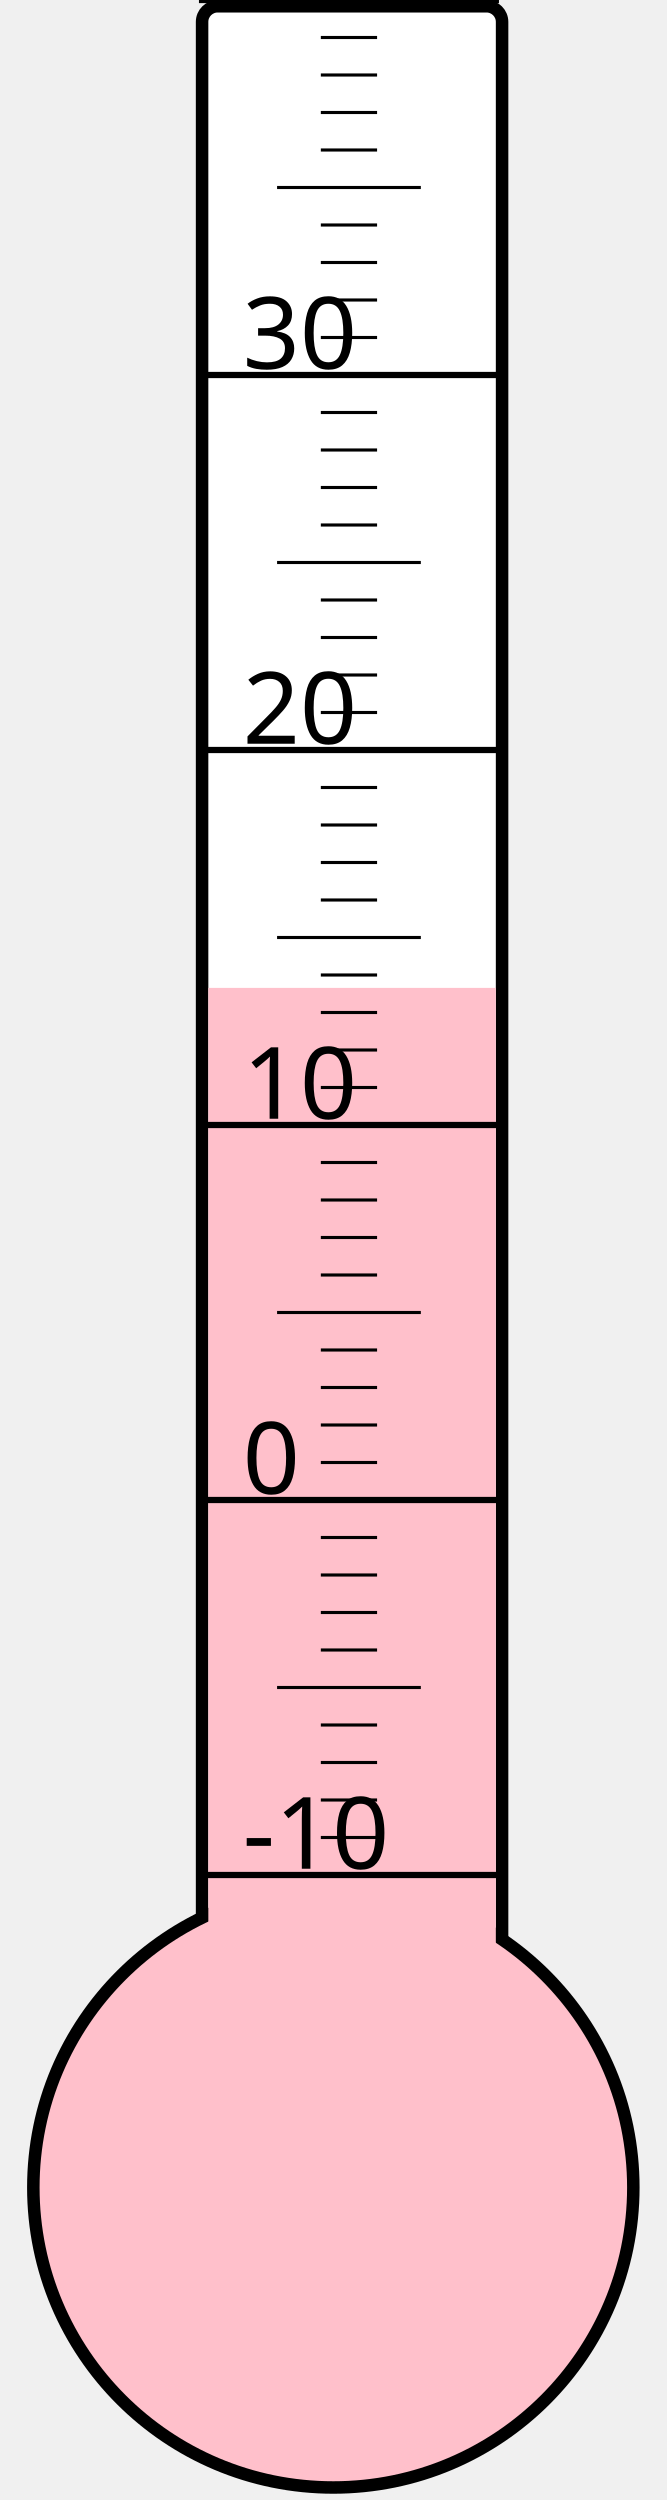
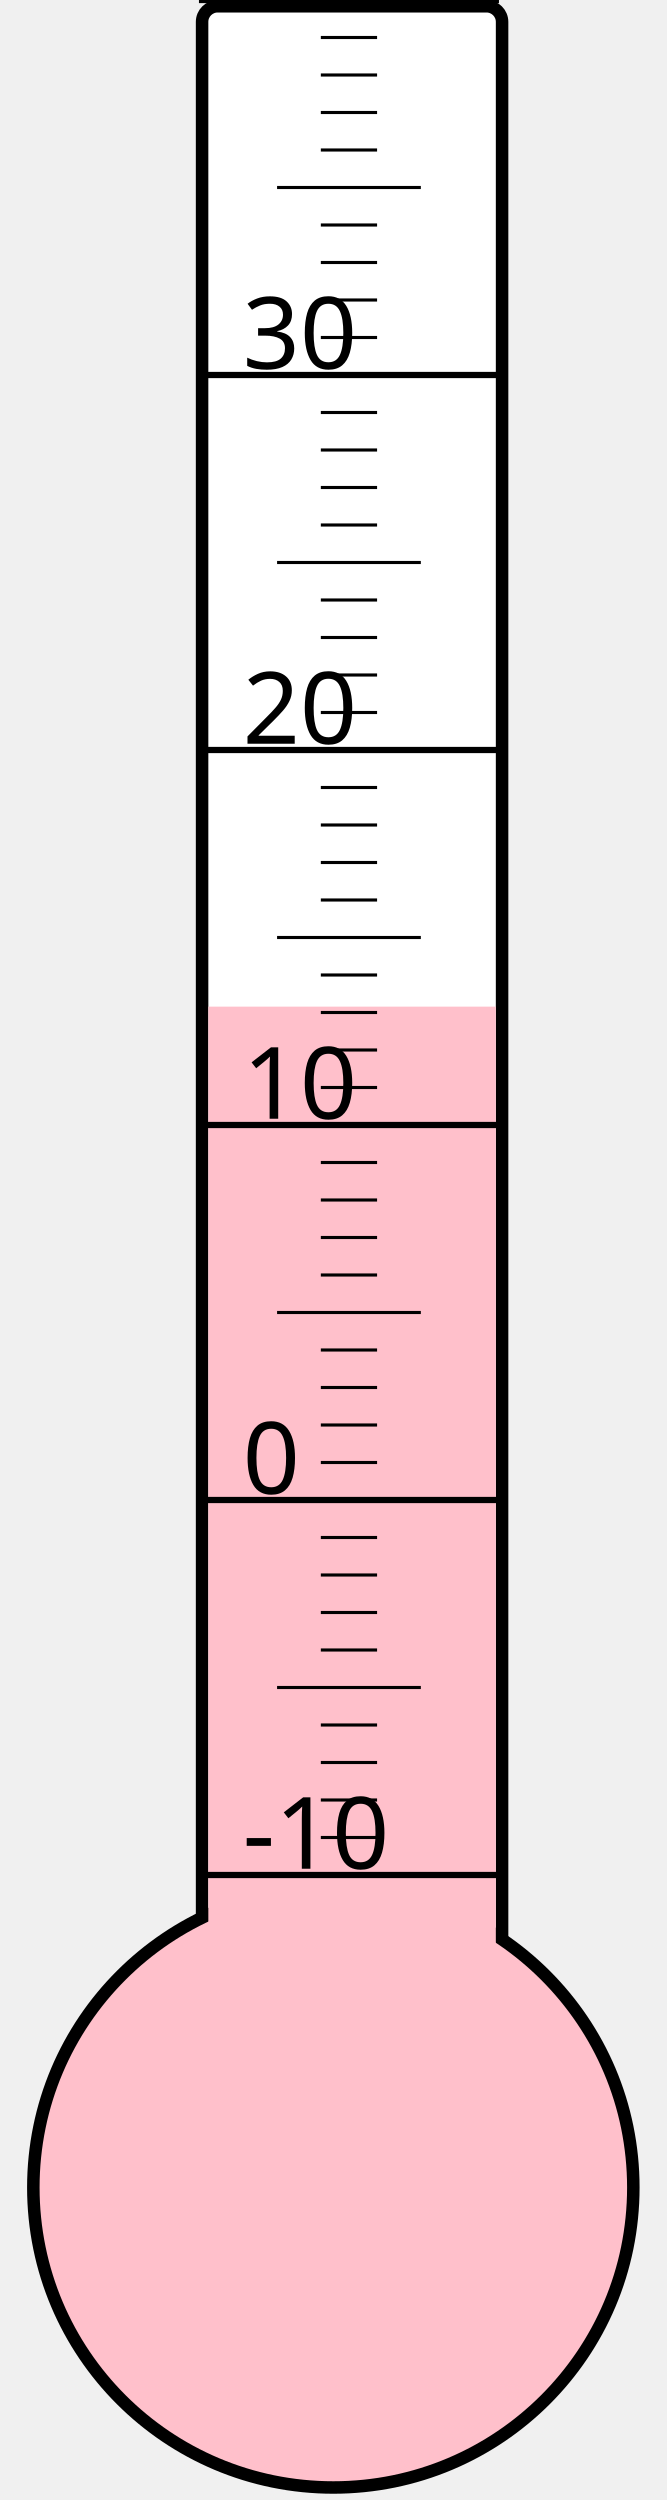
<svg xmlns="http://www.w3.org/2000/svg" width="40px" height="150px" viewBox="0 0 200 800">
  <rect width="200" height="800" x="0" y="0" style="fill: #ffffeb; fill-opacity: 0;" />
  <rect width="96" height="680" x="58" y="2" rx="5" ry="5" style="fill: white; fill-opacity: 1; stroke: black; stroke-width: 4;" />
  <circle cx="100" cy="700" r="96" style="fill: pink; stroke: black; stroke-width: 4;" />
-   <rect width="92" height="383.875" x="60" y="316.125" style="fill: pink; fill-opacity: 1; stroke-width: 0;" />
+   <rect width="92" height="377.875" x="60" y="322.125" style="fill: pink; fill-opacity: 1; stroke-width: 0;" />
  <text x="71" y="598" style="font-family: sans-serif; font-size: 24pt;">-10</text>
  <text x="71" y="478" style="font-family: sans-serif; font-size: 24pt;">0</text>
  <text x="71" y="358" style="font-family: sans-serif; font-size: 24pt;">10</text>
  <text x="71" y="238" style="font-family: sans-serif; font-size: 24pt;">20</text>
  <text x="71" y="118" style="font-family: sans-serif; font-size: 24pt;">30</text>
  <g style="stroke: black;">
    <line x1="57" y1="600" x2="153" y2="600" style="stroke-width: 2;" />
    <line x1="96" y1="588" x2="114" y2="588" style="stroke-width: 1;" />
    <line x1="96" y1="576" x2="114" y2="576" style="stroke-width: 1;" />
    <line x1="96" y1="564" x2="114" y2="564" style="stroke-width: 1;" />
    <line x1="96" y1="552" x2="114" y2="552" style="stroke-width: 1;" />
    <line x1="82" y1="540" x2="128" y2="540" style="stroke-width: 1;" />
    <line x1="96" y1="528" x2="114" y2="528" style="stroke-width: 1;" />
    <line x1="96" y1="516" x2="114" y2="516" style="stroke-width: 1;" />
    <line x1="96" y1="504" x2="114" y2="504" style="stroke-width: 1;" />
    <line x1="96" y1="492" x2="114" y2="492" style="stroke-width: 1;" />
    <line x1="57" y1="480" x2="153" y2="480" style="stroke-width: 2;" />
    <line x1="96" y1="468" x2="114" y2="468" style="stroke-width: 1;" />
    <line x1="96" y1="456" x2="114" y2="456" style="stroke-width: 1;" />
    <line x1="96" y1="444" x2="114" y2="444" style="stroke-width: 1;" />
    <line x1="96" y1="432" x2="114" y2="432" style="stroke-width: 1;" />
    <line x1="82" y1="420" x2="128" y2="420" style="stroke-width: 1;" />
    <line x1="96" y1="408" x2="114" y2="408" style="stroke-width: 1;" />
    <line x1="96" y1="396" x2="114" y2="396" style="stroke-width: 1;" />
    <line x1="96" y1="384" x2="114" y2="384" style="stroke-width: 1;" />
    <line x1="96" y1="372" x2="114" y2="372" style="stroke-width: 1;" />
    <line x1="57" y1="360" x2="153" y2="360" style="stroke-width: 2;" />
    <line x1="96" y1="348" x2="114" y2="348" style="stroke-width: 1;" />
    <line x1="96" y1="336" x2="114" y2="336" style="stroke-width: 1;" />
    <line x1="96" y1="324" x2="114" y2="324" style="stroke-width: 1;" />
    <line x1="96" y1="312" x2="114" y2="312" style="stroke-width: 1;" />
    <line x1="82" y1="300" x2="128" y2="300" style="stroke-width: 1;" />
    <line x1="96" y1="288" x2="114" y2="288" style="stroke-width: 1;" />
    <line x1="96" y1="276" x2="114" y2="276" style="stroke-width: 1;" />
    <line x1="96" y1="264" x2="114" y2="264" style="stroke-width: 1;" />
    <line x1="96" y1="252" x2="114" y2="252" style="stroke-width: 1;" />
    <line x1="57" y1="240" x2="153" y2="240" style="stroke-width: 2;" />
    <line x1="96" y1="228" x2="114" y2="228" style="stroke-width: 1;" />
    <line x1="96" y1="216" x2="114" y2="216" style="stroke-width: 1;" />
    <line x1="96" y1="204" x2="114" y2="204" style="stroke-width: 1;" />
    <line x1="96" y1="192" x2="114" y2="192" style="stroke-width: 1;" />
    <line x1="82" y1="180" x2="128" y2="180" style="stroke-width: 1;" />
    <line x1="96" y1="168" x2="114" y2="168" style="stroke-width: 1;" />
    <line x1="96" y1="156" x2="114" y2="156" style="stroke-width: 1;" />
    <line x1="96" y1="144" x2="114" y2="144" style="stroke-width: 1;" />
    <line x1="96" y1="132" x2="114" y2="132" style="stroke-width: 1;" />
    <line x1="57" y1="120" x2="153" y2="120" style="stroke-width: 2;" />
    <line x1="96" y1="108" x2="114" y2="108" style="stroke-width: 1;" />
    <line x1="96" y1="96" x2="114" y2="96" style="stroke-width: 1;" />
    <line x1="96" y1="84" x2="114" y2="84" style="stroke-width: 1;" />
    <line x1="96" y1="72" x2="114" y2="72" style="stroke-width: 1;" />
    <line x1="82" y1="60" x2="128" y2="60" style="stroke-width: 1;" />
    <line x1="96" y1="48" x2="114" y2="48" style="stroke-width: 1;" />
    <line x1="96" y1="36" x2="114" y2="36" style="stroke-width: 1;" />
    <line x1="96" y1="24" x2="114" y2="24" style="stroke-width: 1;" />
    <line x1="96" y1="12" x2="114" y2="12" style="stroke-width: 1;" />
    <line x1="57" y1="0" x2="153" y2="0" style="stroke-width: 2;" />
  </g>
</svg>
